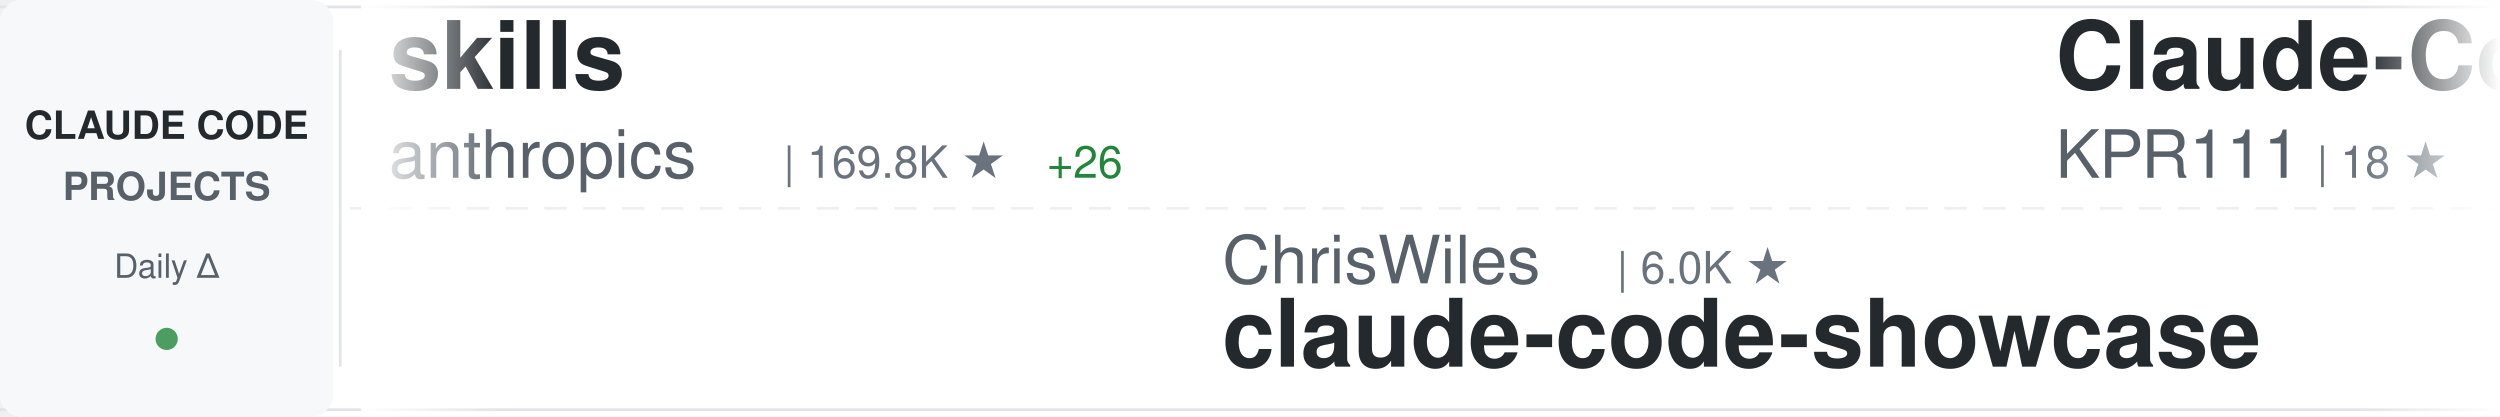
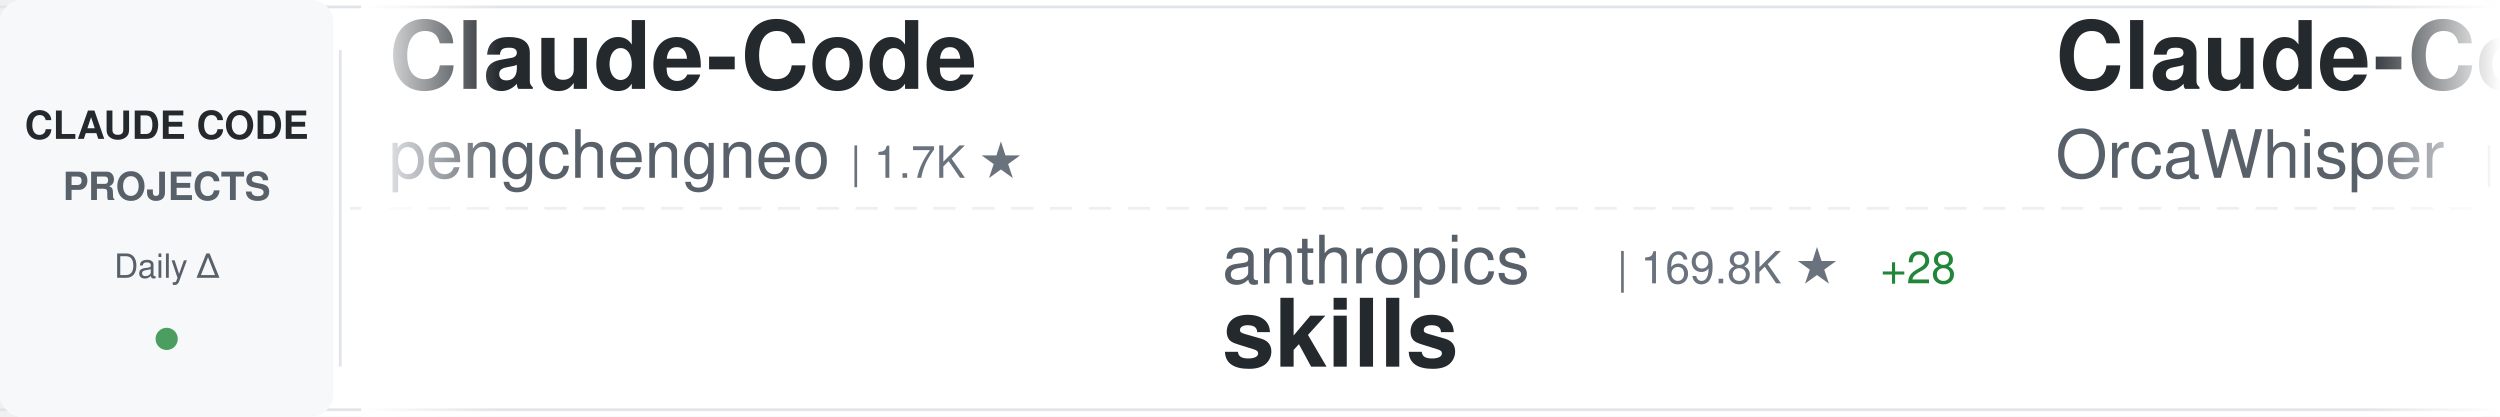
<svg xmlns="http://www.w3.org/2000/svg" width="900" height="150">
  <defs>
    <linearGradient id="awesomeLeftFade" x1="0%" y1="0%" x2="100%" y2="0%">
      <stop offset="0%" style="stop-color:#ffffff;stop-opacity:1" />
      <stop offset="100%" style="stop-color:#ffffff;stop-opacity:0" />
    </linearGradient>
    <linearGradient id="awesomeRightFade" x1="0%" y1="0%" x2="100%" y2="0%">
      <stop offset="0%" style="stop-color:#ffffff;stop-opacity:0" />
      <stop offset="100%" style="stop-color:#ffffff;stop-opacity:1" />
    </linearGradient>
  </defs>
  <rect width="900" height="150" fill="#ffffff" rx="8" />
  <rect x="0" y="2" width="900" height="1" fill="#e1e4e8" />
  <rect x="0" y="147" width="900" height="1" fill="#e1e4e8" />
  <line x1="0" y1="75" x2="900" y2="75" stroke="#e1e4e8" stroke-width="1" stroke-dasharray="8 6" opacity="0.6" />
  <rect x="0" y="0" width="120" height="150" fill="#f6f8fa" rx="8" />
  <text x="60" y="50" font-family="-apple-system, BlinkMacSystemFont, 'Segoe UI', Helvetica, Arial, sans-serif" font-size="14" font-weight="600" fill="#24292e" text-anchor="middle">CLAUDE CODE</text>
  <text x="60" y="72" font-family="-apple-system, BlinkMacSystemFont, 'Segoe UI', Helvetica, Arial, sans-serif" font-size="14" font-weight="600" fill="#586069" text-anchor="middle">PROJECTS</text>
  <text x="60" y="100" font-family="-apple-system, BlinkMacSystemFont, 'Segoe UI', Helvetica, Arial, sans-serif" font-size="12" font-weight="500" fill="#586069" text-anchor="middle">Daily Δ</text>
  <circle cx="60" cy="122" r="4" fill="#22863a" opacity="0.8" />
  <rect x="122" y="18" width="1" height="114" fill="#e1e4e8" />
  <clipPath id="awesomeTickerClip">
    <rect x="130" y="0" width="770" height="150" />
  </clipPath>
  <g clip-path="url(#awesomeTickerClip)">
    <g id="awesomeTickerItems">
      <animateTransform attributeName="transform" attributeType="XML" type="translate" from="0 0" to="-3000 0" dur="54s" repeatCount="indefinite" />
      <g transform="translate(0, 0)">
-         <text x="140" y="32" font-family="-apple-system, BlinkMacSystemFont, 'Segoe UI', Helvetica, Arial, sans-serif" font-size="34" font-weight="600" fill="#24292e">skills</text>
-         <text x="140" y="64" font-family="-apple-system, BlinkMacSystemFont, 'Segoe UI', Helvetica, Arial, sans-serif" font-size="24" font-weight="400" fill="#586069">anthropics</text>
-         <text x="282" y="64" font-family="-apple-system, BlinkMacSystemFont, 'Segoe UI', Helvetica, Arial, sans-serif" font-size="16" font-weight="500" fill="#6a737d">| 169.8K ★</text>
-         <text x="377" y="64" font-family="-apple-system, BlinkMacSystemFont, 'Segoe UI', Helvetica, Arial, sans-serif" font-size="16" font-weight="500" fill="#22863a"> +26</text>
+         <text x="140" y="32" font-family="-apple-system, BlinkMacSystemFont, 'Segoe UI', Helvetica, Arial, sans-serif" font-size="34" font-weight="600" fill="#24292e">Claude-Code</text>
+         <text x="140" y="64" font-family="-apple-system, BlinkMacSystemFont, 'Segoe UI', Helvetica, Arial, sans-serif" font-size="24" font-weight="400" fill="#586069">pengchengneo</text>
+         <text x="306" y="64" font-family="-apple-system, BlinkMacSystemFont, 'Segoe UI', Helvetica, Arial, sans-serif" font-size="16" font-weight="500" fill="#6a737d">| 1.7K ★</text>
      </g>
      <g transform="translate(300, 0)">
+         <text x="140" y="102" font-family="-apple-system, BlinkMacSystemFont, 'Segoe UI', Helvetica, Arial, sans-serif" font-size="24" font-weight="400" fill="#586069">anthropics</text>
+         <text x="282" y="102" font-family="-apple-system, BlinkMacSystemFont, 'Segoe UI', Helvetica, Arial, sans-serif" font-size="16" font-weight="500" fill="#6a737d">| 169.8K ★</text>
+         <text x="377" y="102" font-family="-apple-system, BlinkMacSystemFont, 'Segoe UI', Helvetica, Arial, sans-serif" font-size="16" font-weight="500" fill="#22863a"> +28</text>
+         <text x="140" y="132" font-family="-apple-system, BlinkMacSystemFont, 'Segoe UI', Helvetica, Arial, sans-serif" font-size="34" font-weight="600" fill="#24292e">skills</text>
+       </g>
+       <g transform="translate(600, 0)">
+         <text x="140" y="32" font-family="-apple-system, BlinkMacSystemFont, 'Segoe UI', Helvetica, Arial, sans-serif" font-size="34" font-weight="600" fill="#24292e">Claude-Code</text>
+         <text x="140" y="64" font-family="-apple-system, BlinkMacSystemFont, 'Segoe UI', Helvetica, Arial, sans-serif" font-size="24" font-weight="400" fill="#586069">OrcaWhisper</text>
+         <text x="294" y="64" font-family="-apple-system, BlinkMacSystemFont, 'Segoe UI', Helvetica, Arial, sans-serif" font-size="16" font-weight="500" fill="#6a737d">| 90 ★</text>
+       </g>
+       <g transform="translate(900, 0)">
        <text x="140" y="102" font-family="-apple-system, BlinkMacSystemFont, 'Segoe UI', Helvetica, Arial, sans-serif" font-size="24" font-weight="400" fill="#586069">ChrisWiles</text>
        <text x="282" y="102" font-family="-apple-system, BlinkMacSystemFont, 'Segoe UI', Helvetica, Arial, sans-serif" font-size="16" font-weight="500" fill="#6a737d">| 6.0K ★</text>
        <text x="140" y="132" font-family="-apple-system, BlinkMacSystemFont, 'Segoe UI', Helvetica, Arial, sans-serif" font-size="34" font-weight="600" fill="#24292e">claude-code-showcase</text>
      </g>
-       <g transform="translate(600, 0)">
-         <text x="140" y="32" font-family="-apple-system, BlinkMacSystemFont, 'Segoe UI', Helvetica, Arial, sans-serif" font-size="34" font-weight="600" fill="#24292e">Claude-Code</text>
-         <text x="140" y="64" font-family="-apple-system, BlinkMacSystemFont, 'Segoe UI', Helvetica, Arial, sans-serif" font-size="24" font-weight="400" fill="#586069">KPR111</text>
-         <text x="234" y="64" font-family="-apple-system, BlinkMacSystemFont, 'Segoe UI', Helvetica, Arial, sans-serif" font-size="16" font-weight="500" fill="#6a737d">| 18 ★</text>
-       </g>
-       <g transform="translate(900, 0)">
-         <text x="140" y="102" font-family="-apple-system, BlinkMacSystemFont, 'Segoe UI', Helvetica, Arial, sans-serif" font-size="24" font-weight="400" fill="#586069">asgeirtj</text>
-         <text x="258" y="102" font-family="-apple-system, BlinkMacSystemFont, 'Segoe UI', Helvetica, Arial, sans-serif" font-size="16" font-weight="500" fill="#6a737d">| 63.0K ★</text>
-         <text x="344" y="102" font-family="-apple-system, BlinkMacSystemFont, 'Segoe UI', Helvetica, Arial, sans-serif" font-size="16" font-weight="500" fill="#22863a"> +10</text>
-         <text x="140" y="132" font-family="-apple-system, BlinkMacSystemFont, 'Segoe UI', Helvetica, Arial, sans-serif" font-size="34" font-weight="600" fill="#24292e">system_prompts_leaks</text>
-       </g>
      <g transform="translate(1200, 0)">
-         <text x="140" y="32" font-family="-apple-system, BlinkMacSystemFont, 'Segoe UI', Helvetica, Arial, sans-serif" font-size="34" font-weight="600" fill="#24292e">ralph-claude-code</text>
-         <text x="140" y="64" font-family="-apple-system, BlinkMacSystemFont, 'Segoe UI', Helvetica, Arial, sans-serif" font-size="24" font-weight="400" fill="#586069">frankbria</text>
-         <text x="270" y="64" font-family="-apple-system, BlinkMacSystemFont, 'Segoe UI', Helvetica, Arial, sans-serif" font-size="16" font-weight="500" fill="#6a737d">| 9.6K ★</text>
+         <text x="140" y="32" font-family="-apple-system, BlinkMacSystemFont, 'Segoe UI', Helvetica, Arial, sans-serif" font-size="34" font-weight="600" fill="#24292e">claude-code-engineering</text>
+         <text x="140" y="64" font-family="-apple-system, BlinkMacSystemFont, 'Segoe UI', Helvetica, Arial, sans-serif" font-size="24" font-weight="400" fill="#586069">huangjia2019</text>
+         <text x="306" y="64" font-family="-apple-system, BlinkMacSystemFont, 'Segoe UI', Helvetica, Arial, sans-serif" font-size="16" font-weight="500" fill="#6a737d">| 1.1K ★</text>
      </g>
      <g transform="translate(1500, 0)">
-         <text x="140" y="102" font-family="-apple-system, BlinkMacSystemFont, 'Segoe UI', Helvetica, Arial, sans-serif" font-size="24" font-weight="400" fill="#586069">zebbern</text>
-         <text x="246" y="102" font-family="-apple-system, BlinkMacSystemFont, 'Segoe UI', Helvetica, Arial, sans-serif" font-size="16" font-weight="500" fill="#6a737d">| 4.6K ★</text>
-         <text x="323" y="102" font-family="-apple-system, BlinkMacSystemFont, 'Segoe UI', Helvetica, Arial, sans-serif" font-size="16" font-weight="500" fill="#22863a"> +1</text>
-         <text x="140" y="132" font-family="-apple-system, BlinkMacSystemFont, 'Segoe UI', Helvetica, Arial, sans-serif" font-size="34" font-weight="600" fill="#24292e">claude-code-guide</text>
+         <text x="140" y="102" font-family="-apple-system, BlinkMacSystemFont, 'Segoe UI', Helvetica, Arial, sans-serif" font-size="24" font-weight="400" fill="#586069">LING71671</text>
+         <text x="270" y="102" font-family="-apple-system, BlinkMacSystemFont, 'Segoe UI', Helvetica, Arial, sans-serif" font-size="16" font-weight="500" fill="#6a737d">| 945 ★</text>
+         <text x="140" y="132" font-family="-apple-system, BlinkMacSystemFont, 'Segoe UI', Helvetica, Arial, sans-serif" font-size="34" font-weight="600" fill="#24292e">Open-ClaudeCode</text>
      </g>
      <g transform="translate(1800, 0)">
-         <text x="140" y="32" font-family="-apple-system, BlinkMacSystemFont, 'Segoe UI', Helvetica, Arial, sans-serif" font-size="34" font-weight="600" fill="#24292e">sc-claude-code-files</text>
-         <text x="140" y="64" font-family="-apple-system, BlinkMacSystemFont, 'Segoe UI', Helvetica, Arial, sans-serif" font-size="24" font-weight="400" fill="#586069">https-deeplearning-ai</text>
-         <text x="414" y="64" font-family="-apple-system, BlinkMacSystemFont, 'Segoe UI', Helvetica, Arial, sans-serif" font-size="16" font-weight="500" fill="#6a737d">| 540 ★</text>
+         <text x="140" y="32" font-family="-apple-system, BlinkMacSystemFont, 'Segoe UI', Helvetica, Arial, sans-serif" font-size="34" font-weight="600" fill="#24292e">claude-code-webui</text>
+         <text x="140" y="64" font-family="-apple-system, BlinkMacSystemFont, 'Segoe UI', Helvetica, Arial, sans-serif" font-size="24" font-weight="400" fill="#586069">sugyan</text>
+         <text x="234" y="64" font-family="-apple-system, BlinkMacSystemFont, 'Segoe UI', Helvetica, Arial, sans-serif" font-size="16" font-weight="500" fill="#6a737d">| 1.1K ★</text>
      </g>
      <g transform="translate(2100, 0)">
-         <text x="140" y="102" font-family="-apple-system, BlinkMacSystemFont, 'Segoe UI', Helvetica, Arial, sans-serif" font-size="24" font-weight="400" fill="#586069">huangserva</text>
-         <text x="282" y="102" font-family="-apple-system, BlinkMacSystemFont, 'Segoe UI', Helvetica, Arial, sans-serif" font-size="16" font-weight="500" fill="#6a737d">| 622 ★</text>
-         <text x="140" y="132" font-family="-apple-system, BlinkMacSystemFont, 'Segoe UI', Helvetica, Arial, sans-serif" font-size="34" font-weight="600" fill="#24292e">claude-code-cli</text>
+         <text x="140" y="102" font-family="-apple-system, BlinkMacSystemFont, 'Segoe UI', Helvetica, Arial, sans-serif" font-size="24" font-weight="400" fill="#586069">shanraisshan</text>
+         <text x="306" y="102" font-family="-apple-system, BlinkMacSystemFont, 'Segoe UI', Helvetica, Arial, sans-serif" font-size="16" font-weight="500" fill="#6a737d">| 64.6K ★</text>
+         <text x="392" y="102" font-family="-apple-system, BlinkMacSystemFont, 'Segoe UI', Helvetica, Arial, sans-serif" font-size="16" font-weight="500" fill="#22863a"> +6</text>
+         <text x="140" y="132" font-family="-apple-system, BlinkMacSystemFont, 'Segoe UI', Helvetica, Arial, sans-serif" font-size="34" font-weight="600" fill="#24292e">claude-code-best-practic...</text>
      </g>
      <g transform="translate(2400, 0)">
-         <text x="140" y="32" font-family="-apple-system, BlinkMacSystemFont, 'Segoe UI', Helvetica, Arial, sans-serif" font-size="34" font-weight="600" fill="#24292e">claude-code-proxy</text>
-         <text x="140" y="64" font-family="-apple-system, BlinkMacSystemFont, 'Segoe UI', Helvetica, Arial, sans-serif" font-size="24" font-weight="400" fill="#586069">1rgs</text>
-         <text x="210" y="64" font-family="-apple-system, BlinkMacSystemFont, 'Segoe UI', Helvetica, Arial, sans-serif" font-size="16" font-weight="500" fill="#6a737d">| 3.7K ★</text>
+         <text x="140" y="32" font-family="-apple-system, BlinkMacSystemFont, 'Segoe UI', Helvetica, Arial, sans-serif" font-size="34" font-weight="600" fill="#24292e">claude-code-prompts</text>
+         <text x="140" y="64" font-family="-apple-system, BlinkMacSystemFont, 'Segoe UI', Helvetica, Arial, sans-serif" font-size="24" font-weight="400" fill="#586069">repowise-dev</text>
+         <text x="306" y="64" font-family="-apple-system, BlinkMacSystemFont, 'Segoe UI', Helvetica, Arial, sans-serif" font-size="16" font-weight="500" fill="#6a737d">| 1.2K ★</text>
      </g>
      <g transform="translate(2700, 0)">
-         <text x="140" y="102" font-family="-apple-system, BlinkMacSystemFont, 'Segoe UI', Helvetica, Arial, sans-serif" font-size="24" font-weight="400" fill="#586069">kodu-ai</text>
-         <text x="246" y="102" font-family="-apple-system, BlinkMacSystemFont, 'Segoe UI', Helvetica, Arial, sans-serif" font-size="16" font-weight="500" fill="#6a737d">| 5.2K ★</text>
-         <text x="140" y="132" font-family="-apple-system, BlinkMacSystemFont, 'Segoe UI', Helvetica, Arial, sans-serif" font-size="34" font-weight="600" fill="#24292e">claude-coder</text>
+         <text x="140" y="102" font-family="-apple-system, BlinkMacSystemFont, 'Segoe UI', Helvetica, Arial, sans-serif" font-size="24" font-weight="400" fill="#586069">anthropics</text>
+         <text x="282" y="102" font-family="-apple-system, BlinkMacSystemFont, 'Segoe UI', Helvetica, Arial, sans-serif" font-size="16" font-weight="500" fill="#6a737d">| 5.9K ★</text>
+         <text x="140" y="132" font-family="-apple-system, BlinkMacSystemFont, 'Segoe UI', Helvetica, Arial, sans-serif" font-size="34" font-weight="600" fill="#24292e">claude-code-security-rev...</text>
      </g>
      <g transform="translate(3000, 0)">
-         <text x="140" y="32" font-family="-apple-system, BlinkMacSystemFont, 'Segoe UI', Helvetica, Arial, sans-serif" font-size="34" font-weight="600" fill="#24292e">skills</text>
-         <text x="140" y="64" font-family="-apple-system, BlinkMacSystemFont, 'Segoe UI', Helvetica, Arial, sans-serif" font-size="24" font-weight="400" fill="#586069">anthropics</text>
-         <text x="282" y="64" font-family="-apple-system, BlinkMacSystemFont, 'Segoe UI', Helvetica, Arial, sans-serif" font-size="16" font-weight="500" fill="#6a737d">| 169.8K ★</text>
-         <text x="377" y="64" font-family="-apple-system, BlinkMacSystemFont, 'Segoe UI', Helvetica, Arial, sans-serif" font-size="16" font-weight="500" fill="#22863a"> +26</text>
+         <text x="140" y="32" font-family="-apple-system, BlinkMacSystemFont, 'Segoe UI', Helvetica, Arial, sans-serif" font-size="34" font-weight="600" fill="#24292e">Claude-Code</text>
+         <text x="140" y="64" font-family="-apple-system, BlinkMacSystemFont, 'Segoe UI', Helvetica, Arial, sans-serif" font-size="24" font-weight="400" fill="#586069">pengchengneo</text>
+         <text x="306" y="64" font-family="-apple-system, BlinkMacSystemFont, 'Segoe UI', Helvetica, Arial, sans-serif" font-size="16" font-weight="500" fill="#6a737d">| 1.7K ★</text>
      </g>
      <g transform="translate(3300, 0)">
+         <text x="140" y="102" font-family="-apple-system, BlinkMacSystemFont, 'Segoe UI', Helvetica, Arial, sans-serif" font-size="24" font-weight="400" fill="#586069">anthropics</text>
+         <text x="282" y="102" font-family="-apple-system, BlinkMacSystemFont, 'Segoe UI', Helvetica, Arial, sans-serif" font-size="16" font-weight="500" fill="#6a737d">| 169.8K ★</text>
+         <text x="377" y="102" font-family="-apple-system, BlinkMacSystemFont, 'Segoe UI', Helvetica, Arial, sans-serif" font-size="16" font-weight="500" fill="#22863a"> +28</text>
+         <text x="140" y="132" font-family="-apple-system, BlinkMacSystemFont, 'Segoe UI', Helvetica, Arial, sans-serif" font-size="34" font-weight="600" fill="#24292e">skills</text>
+       </g>
+       <g transform="translate(3600, 0)">
+         <text x="140" y="32" font-family="-apple-system, BlinkMacSystemFont, 'Segoe UI', Helvetica, Arial, sans-serif" font-size="34" font-weight="600" fill="#24292e">Claude-Code</text>
+         <text x="140" y="64" font-family="-apple-system, BlinkMacSystemFont, 'Segoe UI', Helvetica, Arial, sans-serif" font-size="24" font-weight="400" fill="#586069">OrcaWhisper</text>
+         <text x="294" y="64" font-family="-apple-system, BlinkMacSystemFont, 'Segoe UI', Helvetica, Arial, sans-serif" font-size="16" font-weight="500" fill="#6a737d">| 90 ★</text>
+       </g>
+       <g transform="translate(3900, 0)">
        <text x="140" y="102" font-family="-apple-system, BlinkMacSystemFont, 'Segoe UI', Helvetica, Arial, sans-serif" font-size="24" font-weight="400" fill="#586069">ChrisWiles</text>
        <text x="282" y="102" font-family="-apple-system, BlinkMacSystemFont, 'Segoe UI', Helvetica, Arial, sans-serif" font-size="16" font-weight="500" fill="#6a737d">| 6.0K ★</text>
        <text x="140" y="132" font-family="-apple-system, BlinkMacSystemFont, 'Segoe UI', Helvetica, Arial, sans-serif" font-size="34" font-weight="600" fill="#24292e">claude-code-showcase</text>
-       </g>
-       <g transform="translate(3600, 0)">
-         <text x="140" y="32" font-family="-apple-system, BlinkMacSystemFont, 'Segoe UI', Helvetica, Arial, sans-serif" font-size="34" font-weight="600" fill="#24292e">Claude-Code</text>
-         <text x="140" y="64" font-family="-apple-system, BlinkMacSystemFont, 'Segoe UI', Helvetica, Arial, sans-serif" font-size="24" font-weight="400" fill="#586069">KPR111</text>
-         <text x="234" y="64" font-family="-apple-system, BlinkMacSystemFont, 'Segoe UI', Helvetica, Arial, sans-serif" font-size="16" font-weight="500" fill="#6a737d">| 18 ★</text>
-       </g>
-       <g transform="translate(3900, 0)">
-         <text x="140" y="102" font-family="-apple-system, BlinkMacSystemFont, 'Segoe UI', Helvetica, Arial, sans-serif" font-size="24" font-weight="400" fill="#586069">asgeirtj</text>
-         <text x="258" y="102" font-family="-apple-system, BlinkMacSystemFont, 'Segoe UI', Helvetica, Arial, sans-serif" font-size="16" font-weight="500" fill="#6a737d">| 63.0K ★</text>
-         <text x="344" y="102" font-family="-apple-system, BlinkMacSystemFont, 'Segoe UI', Helvetica, Arial, sans-serif" font-size="16" font-weight="500" fill="#22863a"> +10</text>
-         <text x="140" y="132" font-family="-apple-system, BlinkMacSystemFont, 'Segoe UI', Helvetica, Arial, sans-serif" font-size="34" font-weight="600" fill="#24292e">system_prompts_leaks</text>
      </g>
    </g>
  </g>
  <rect x="130" y="0" width="50" height="150" fill="url(#awesomeLeftFade)" />
  <rect x="850" y="0" width="50" height="150" fill="url(#awesomeRightFade)" />
</svg>
